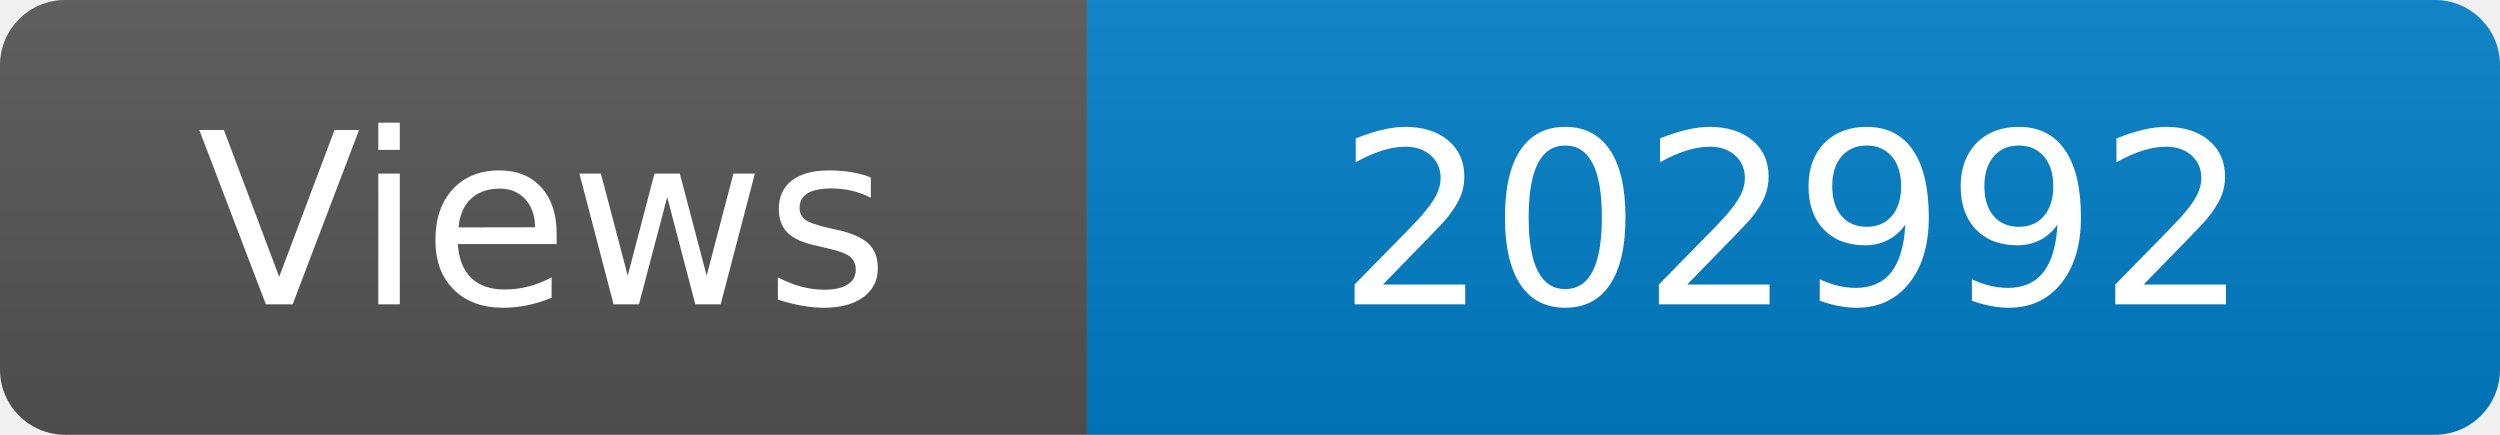
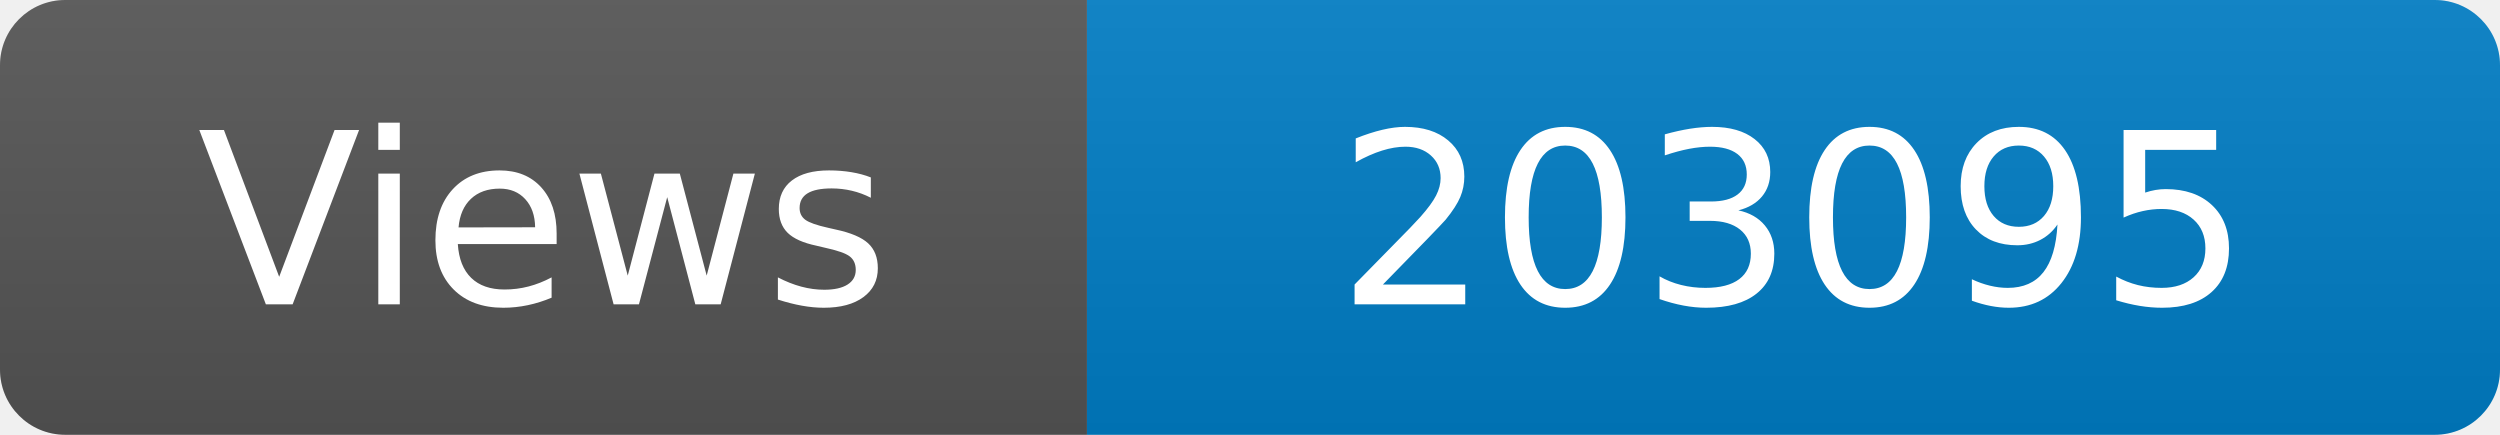
<svg xmlns="http://www.w3.org/2000/svg" width="115" height="20" role="img" aria-label="Maintained?: yes">
  <linearGradient id="s" x2="0" y2="100%">
    <stop offset="0" stop-color="#bbb" stop-opacity=".1" />
    <stop offset="1" stop-opacity=".1" />
  </linearGradient>
  <clipPath id="r">
    <rect width="115" height="20" rx="3" fill="#fff" />
  </clipPath>
  <g clip-path="url(#r)">
    <rect width="50" height="20" fill="#555" />
    <rect x="50" width="160" height="20" fill="#007ec6" />
    <rect width="115" height="20" fill="url(#s)" />
  </g>
  <g fill="#fff" text-anchor="middle" font-family="Verdana,Geneva,DejaVu Sans,sans-serif" font-size="110">
    <text x="250" y="140" transform="scale(.1)" fill="#fff">Views</text>
-     <text x="825" y="140" transform="scale(.1)" fill="#fff">202992</text>
+     <text x="825" y="140" transform="scale(.1)" fill="#fff">203095</text>
  </g>
</svg>
